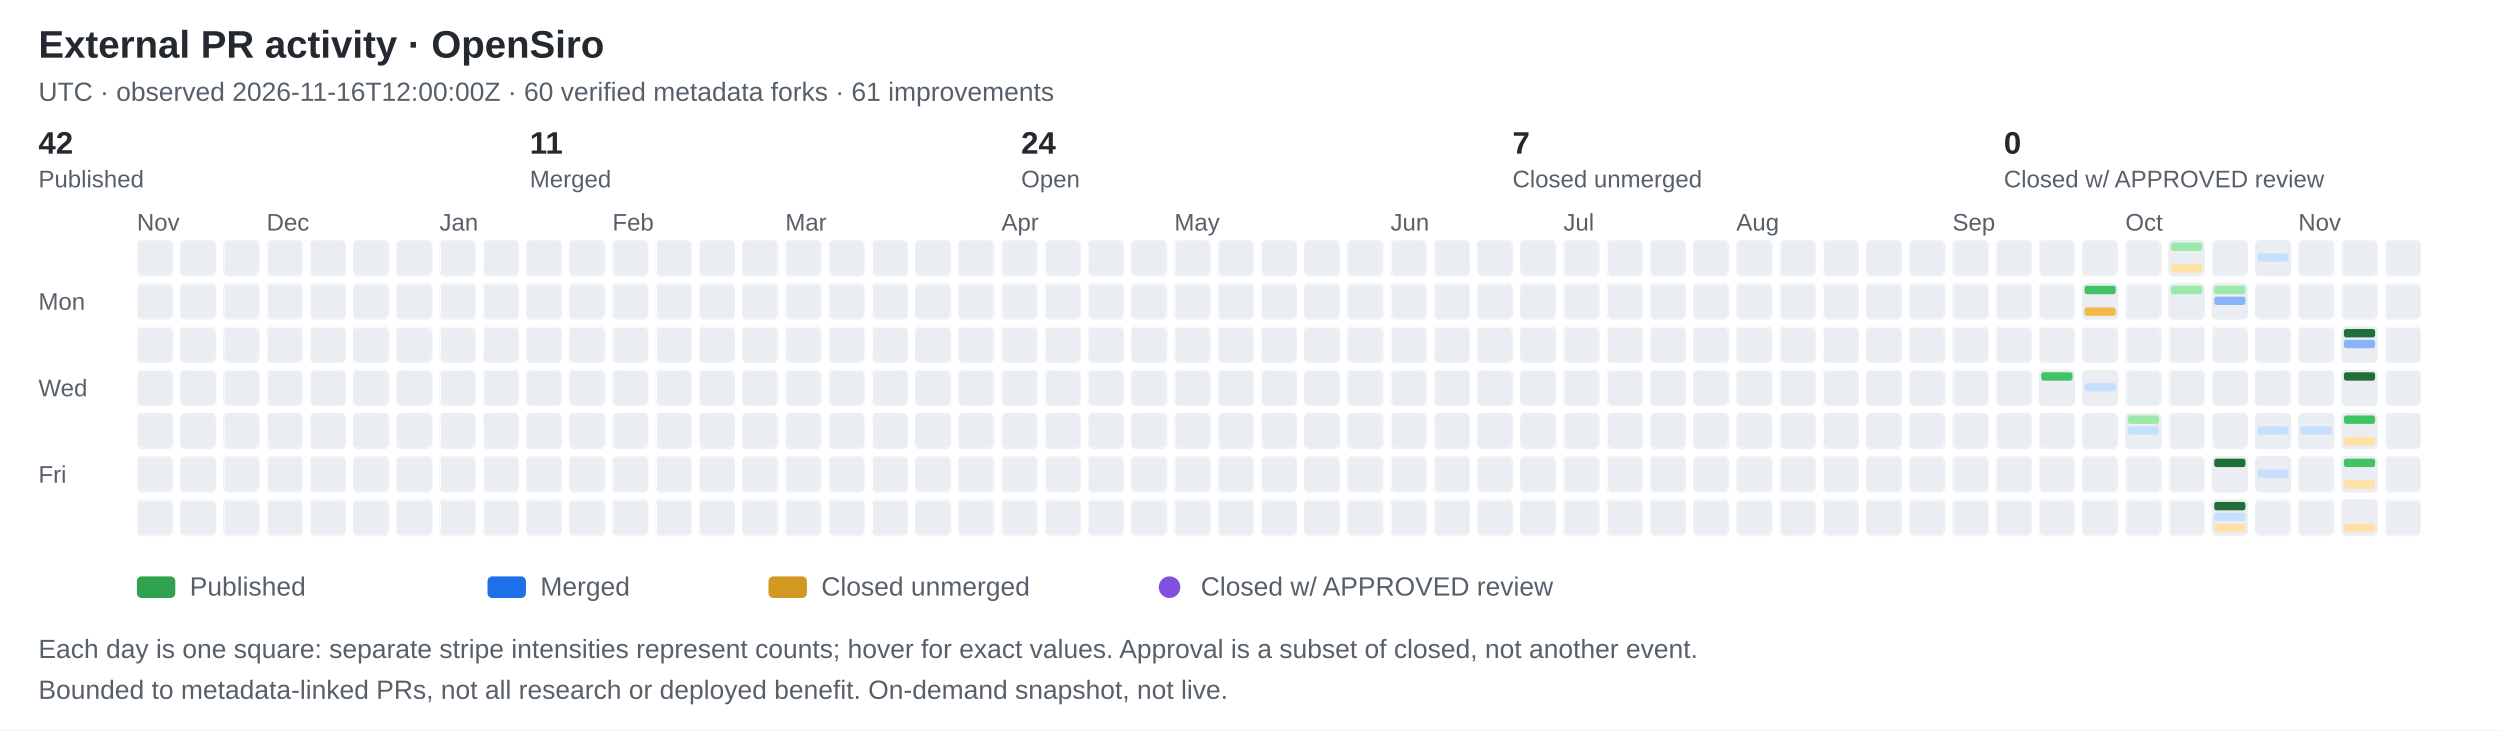
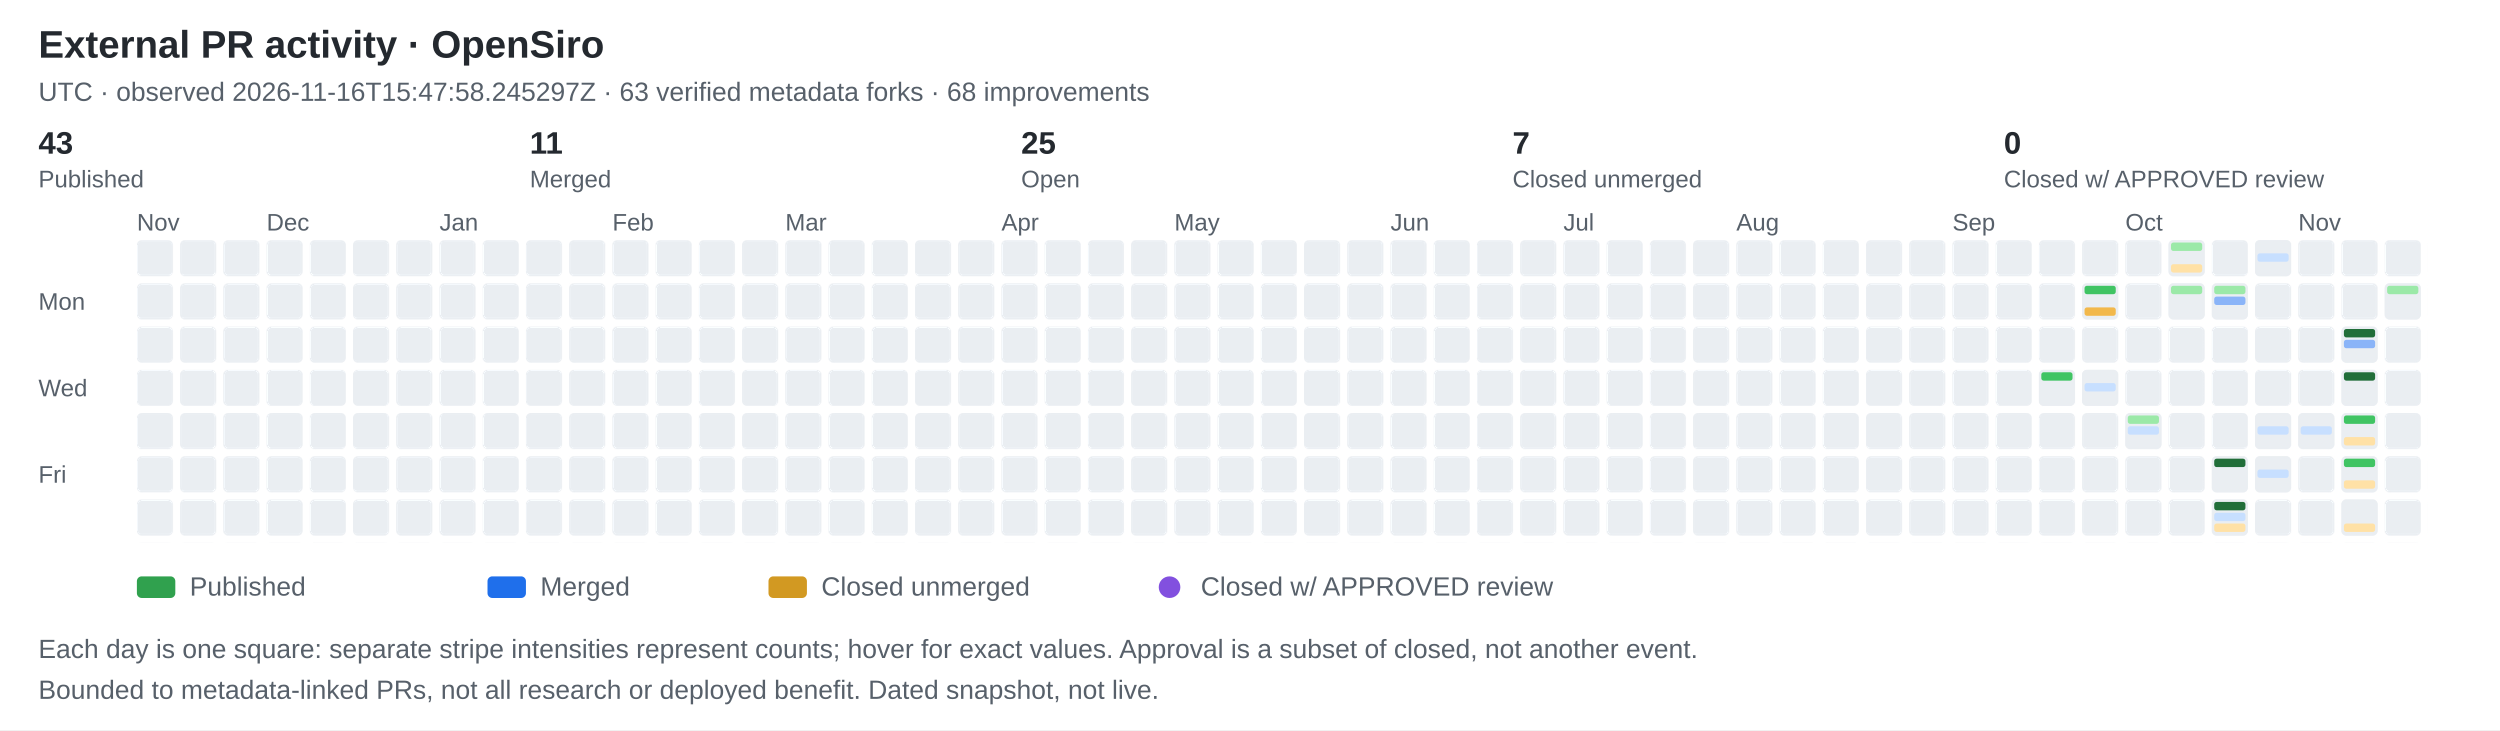
<svg xmlns="http://www.w3.org/2000/svg" width="1041" height="304" viewBox="0 0 1041 304" role="img" aria-label="OpenSiro external pull request activity calendar: green published, blue merged, amber closed unmerged, purple dot approved review">
  <style>text{font-family:-apple-system,BlinkMacSystemFont,Segoe UI,Arial,sans-serif;fill:#24292f} .muted{font-size:11px;fill:#57606a} .date{font-size:10px;fill:#57606a}</style>
  <rect width="100%" height="100%" fill="#ffffff" />
  <defs>
    <pattern id="days" width="18" height="18" patternUnits="userSpaceOnUse" patternTransform="translate(57 100)">
      <rect width="15" height="15" rx="2" fill="#eaeef2" />
    </pattern>
  </defs>
  <rect x="57" y="100" width="954" height="126" fill="url(#days)" />
  <text x="16" y="24" font-size="16" font-weight="600">External PR activity · OpenSiro</text>
-   <text x="16" y="42" class="muted">UTC · observed 2026-11-16T12:00:00Z · 60 verified metadata forks · 61 improvements</text>
-   <text x="16.0" y="64" font-size="13" font-weight="600">42</text>
+   <text x="16" y="42" class="muted">UTC · observed 2026-11-16T15:47:58.245297Z · 63 verified metadata forks · 68 improvements</text>
+   <text x="16.0" y="64" font-size="13" font-weight="600">43</text>
  <text x="16.0" y="78" class="date">Published</text>
  <text x="220.6" y="64" font-size="13" font-weight="600">11</text>
  <text x="220.6" y="78" class="date">Merged</text>
-   <text x="425.2" y="64" font-size="13" font-weight="600">24</text>
+   <text x="425.2" y="64" font-size="13" font-weight="600">25</text>
  <text x="425.2" y="78" class="date">Open</text>
  <text x="629.8" y="64" font-size="13" font-weight="600">7</text>
  <text x="629.8" y="78" class="date">Closed unmerged</text>
  <text x="834.4" y="64" font-size="13" font-weight="600">0</text>
  <text x="834.4" y="78" class="date">Closed w/ APPROVED review</text>
  <text x="16" y="129" class="date">Mon</text>
  <text x="16" y="165" class="date">Wed</text>
  <text x="16" y="201" class="date">Fri</text>
  <text x="57" y="96" class="date">Nov</text>
  <text x="111" y="96" class="date">Dec</text>
  <text x="183" y="96" class="date">Jan</text>
  <text x="255" y="96" class="date">Feb</text>
  <text x="327" y="96" class="date">Mar</text>
  <text x="417" y="96" class="date">Apr</text>
  <text x="489" y="96" class="date">May</text>
  <text x="579" y="96" class="date">Jun</text>
  <text x="651" y="96" class="date">Jul</text>
  <text x="723" y="96" class="date">Aug</text>
  <text x="813" y="96" class="date">Sep</text>
  <g data-date="2026-09-23" data-published="2" data-merged="0" data-closed="0" data-approved-closed="0">
    <rect x="849" y="154" width="15" height="15" rx="2" fill="#eaeef2" />
    <rect x="850" y="155" width="13" height="3.5" rx="1" fill="#40c463" />
    <rect x="850" y="159.5" width="13" height="3.5" rx="1" fill="#eaeef2" />
    <rect x="850" y="164" width="13" height="3.5" rx="1" fill="#eaeef2" />
  </g>
  <g data-date="2026-09-28" data-published="3" data-merged="0" data-closed="2" data-approved-closed="0">
    <rect x="867" y="118" width="15" height="15" rx="2" fill="#eaeef2" />
    <rect x="868" y="119" width="13" height="3.5" rx="1" fill="#40c463" />
    <rect x="868" y="123.5" width="13" height="3.5" rx="1" fill="#eaeef2" />
    <rect x="868" y="128" width="13" height="3.5" rx="1" fill="#f2b84b" />
  </g>
  <g data-date="2026-09-30" data-published="0" data-merged="1" data-closed="0" data-approved-closed="0">
    <rect x="867" y="154" width="15" height="15" rx="2" fill="#eaeef2" />
    <rect x="868" y="155" width="13" height="3.5" rx="1" fill="#eaeef2" />
    <rect x="868" y="159.5" width="13" height="3.5" rx="1" fill="#c7dfff" />
    <rect x="868" y="164" width="13" height="3.5" rx="1" fill="#eaeef2" />
  </g>
  <text x="885" y="96" class="date">Oct</text>
  <g data-date="2026-10-08" data-published="1" data-merged="1" data-closed="0" data-approved-closed="0">
    <rect x="885" y="172" width="15" height="15" rx="2" fill="#eaeef2" />
    <rect x="886" y="173" width="13" height="3.5" rx="1" fill="#9be9a8" />
    <rect x="886" y="177.5" width="13" height="3.5" rx="1" fill="#c7dfff" />
    <rect x="886" y="182" width="13" height="3.5" rx="1" fill="#eaeef2" />
  </g>
  <g data-date="2026-10-11" data-published="1" data-merged="0" data-closed="1" data-approved-closed="0">
    <rect x="903" y="100" width="15" height="15" rx="2" fill="#eaeef2" />
    <rect x="904" y="101" width="13" height="3.5" rx="1" fill="#9be9a8" />
    <rect x="904" y="105.5" width="13" height="3.5" rx="1" fill="#eaeef2" />
    <rect x="904" y="110" width="13" height="3.5" rx="1" fill="#ffe1a6" />
  </g>
  <g data-date="2026-10-12" data-published="1" data-merged="0" data-closed="0" data-approved-closed="0">
    <rect x="903" y="118" width="15" height="15" rx="2" fill="#eaeef2" />
    <rect x="904" y="119" width="13" height="3.5" rx="1" fill="#9be9a8" />
    <rect x="904" y="123.5" width="13" height="3.5" rx="1" fill="#eaeef2" />
    <rect x="904" y="128" width="13" height="3.5" rx="1" fill="#eaeef2" />
  </g>
  <g data-date="2026-10-19" data-published="1" data-merged="2" data-closed="0" data-approved-closed="0">
    <rect x="921" y="118" width="15" height="15" rx="2" fill="#eaeef2" />
    <rect x="922" y="119" width="13" height="3.5" rx="1" fill="#9be9a8" />
    <rect x="922" y="123.5" width="13" height="3.5" rx="1" fill="#8ab4f8" />
    <rect x="922" y="128" width="13" height="3.5" rx="1" fill="#eaeef2" />
  </g>
  <g data-date="2026-10-23" data-published="7" data-merged="0" data-closed="0" data-approved-closed="0">
    <rect x="921" y="190" width="15" height="15" rx="2" fill="#eaeef2" />
    <rect x="922" y="191" width="13" height="3.5" rx="1" fill="#216e39" />
    <rect x="922" y="195.5" width="13" height="3.5" rx="1" fill="#eaeef2" />
    <rect x="922" y="200" width="13" height="3.5" rx="1" fill="#eaeef2" />
  </g>
  <g data-date="2026-10-24" data-published="8" data-merged="1" data-closed="1" data-approved-closed="0">
    <rect x="921" y="208" width="15" height="15" rx="2" fill="#eaeef2" />
    <rect x="922" y="209" width="13" height="3.5" rx="1" fill="#216e39" />
    <rect x="922" y="213.5" width="13" height="3.5" rx="1" fill="#c7dfff" />
    <rect x="922" y="218" width="13" height="3.5" rx="1" fill="#ffe1a6" />
  </g>
  <g data-date="2026-10-25" data-published="0" data-merged="1" data-closed="0" data-approved-closed="0">
    <rect x="939" y="100" width="15" height="15" rx="2" fill="#eaeef2" />
    <rect x="940" y="101" width="13" height="3.5" rx="1" fill="#eaeef2" />
    <rect x="940" y="105.5" width="13" height="3.5" rx="1" fill="#c7dfff" />
    <rect x="940" y="110" width="13" height="3.5" rx="1" fill="#eaeef2" />
  </g>
  <g data-date="2026-10-29" data-published="0" data-merged="1" data-closed="0" data-approved-closed="0">
    <rect x="939" y="172" width="15" height="15" rx="2" fill="#eaeef2" />
    <rect x="940" y="173" width="13" height="3.5" rx="1" fill="#eaeef2" />
    <rect x="940" y="177.5" width="13" height="3.5" rx="1" fill="#c7dfff" />
    <rect x="940" y="182" width="13" height="3.5" rx="1" fill="#eaeef2" />
  </g>
  <g data-date="2026-10-30" data-published="0" data-merged="1" data-closed="0" data-approved-closed="0">
    <rect x="939" y="190" width="15" height="15" rx="2" fill="#eaeef2" />
    <rect x="940" y="191" width="13" height="3.5" rx="1" fill="#eaeef2" />
    <rect x="940" y="195.5" width="13" height="3.5" rx="1" fill="#c7dfff" />
    <rect x="940" y="200" width="13" height="3.5" rx="1" fill="#eaeef2" />
  </g>
  <text x="957" y="96" class="date">Nov</text>
  <g data-date="2026-11-05" data-published="0" data-merged="1" data-closed="0" data-approved-closed="0">
    <rect x="957" y="172" width="15" height="15" rx="2" fill="#eaeef2" />
    <rect x="958" y="173" width="13" height="3.5" rx="1" fill="#eaeef2" />
    <rect x="958" y="177.5" width="13" height="3.5" rx="1" fill="#c7dfff" />
    <rect x="958" y="182" width="13" height="3.5" rx="1" fill="#eaeef2" />
  </g>
  <g data-date="2026-11-10" data-published="7" data-merged="2" data-closed="0" data-approved-closed="0">
    <rect x="975" y="136" width="15" height="15" rx="2" fill="#eaeef2" />
    <rect x="976" y="137" width="13" height="3.5" rx="1" fill="#216e39" />
    <rect x="976" y="141.5" width="13" height="3.5" rx="1" fill="#8ab4f8" />
    <rect x="976" y="146" width="13" height="3.5" rx="1" fill="#eaeef2" />
  </g>
  <g data-date="2026-11-11" data-published="7" data-merged="0" data-closed="0" data-approved-closed="0">
    <rect x="975" y="154" width="15" height="15" rx="2" fill="#eaeef2" />
    <rect x="976" y="155" width="13" height="3.5" rx="1" fill="#216e39" />
    <rect x="976" y="159.5" width="13" height="3.5" rx="1" fill="#eaeef2" />
    <rect x="976" y="164" width="13" height="3.5" rx="1" fill="#eaeef2" />
  </g>
  <g data-date="2026-11-12" data-published="2" data-merged="0" data-closed="1" data-approved-closed="0">
    <rect x="975" y="172" width="15" height="15" rx="2" fill="#eaeef2" />
    <rect x="976" y="173" width="13" height="3.5" rx="1" fill="#40c463" />
    <rect x="976" y="177.5" width="13" height="3.5" rx="1" fill="#eaeef2" />
    <rect x="976" y="182" width="13" height="3.5" rx="1" fill="#ffe1a6" />
  </g>
  <g data-date="2026-11-13" data-published="2" data-merged="0" data-closed="1" data-approved-closed="0">
    <rect x="975" y="190" width="15" height="15" rx="2" fill="#eaeef2" />
    <rect x="976" y="191" width="13" height="3.5" rx="1" fill="#40c463" />
    <rect x="976" y="195.5" width="13" height="3.5" rx="1" fill="#eaeef2" />
    <rect x="976" y="200" width="13" height="3.5" rx="1" fill="#ffe1a6" />
  </g>
  <g data-date="2026-11-14" data-published="0" data-merged="0" data-closed="1" data-approved-closed="0">
    <rect x="975" y="208" width="15" height="15" rx="2" fill="#eaeef2" />
    <rect x="976" y="209" width="13" height="3.5" rx="1" fill="#eaeef2" />
    <rect x="976" y="213.5" width="13" height="3.5" rx="1" fill="#eaeef2" />
    <rect x="976" y="218" width="13" height="3.5" rx="1" fill="#ffe1a6" />
  </g>
+   <g data-date="2026-11-16" data-published="1" data-merged="0" data-closed="0" data-approved-closed="0">
+     <rect x="993" y="118" width="15" height="15" rx="2" fill="#eaeef2" />
+     <rect x="994" y="119" width="13" height="3.5" rx="1" fill="#9be9a8" />
+     <rect x="994" y="123.5" width="13" height="3.5" rx="1" fill="#eaeef2" />
+     <rect x="994" y="128" width="13" height="3.5" rx="1" fill="#eaeef2" />
+   </g>
  <rect x="57" y="240" width="16" height="9" rx="2" fill="#30a14e" />
  <text x="79" y="248" class="muted">Published</text>
  <rect x="203" y="240" width="16" height="9" rx="2" fill="#1f6feb" />
  <text x="225" y="248" class="muted">Merged</text>
  <rect x="320" y="240" width="16" height="9" rx="2" fill="#d29922" />
  <text x="342" y="248" class="muted">Closed unmerged</text>
  <circle cx="487" cy="244.5" r="4.5" fill="#8250df" />
  <text x="500" y="248" class="muted">Closed w/ APPROVED review</text>
  <text x="16" y="274" class="muted">Each day is one square: separate stripe intensities represent counts; hover for exact values. Approval is a subset of closed, not another event.</text>
-   <text x="16" y="291" class="muted">Bounded to metadata-linked PRs, not all research or deployed benefit. On-demand snapshot, not live.</text>
+   <text x="16" y="291" class="muted">Bounded to metadata-linked PRs, not all research or deployed benefit. Dated snapshot, not live.</text>
</svg>
